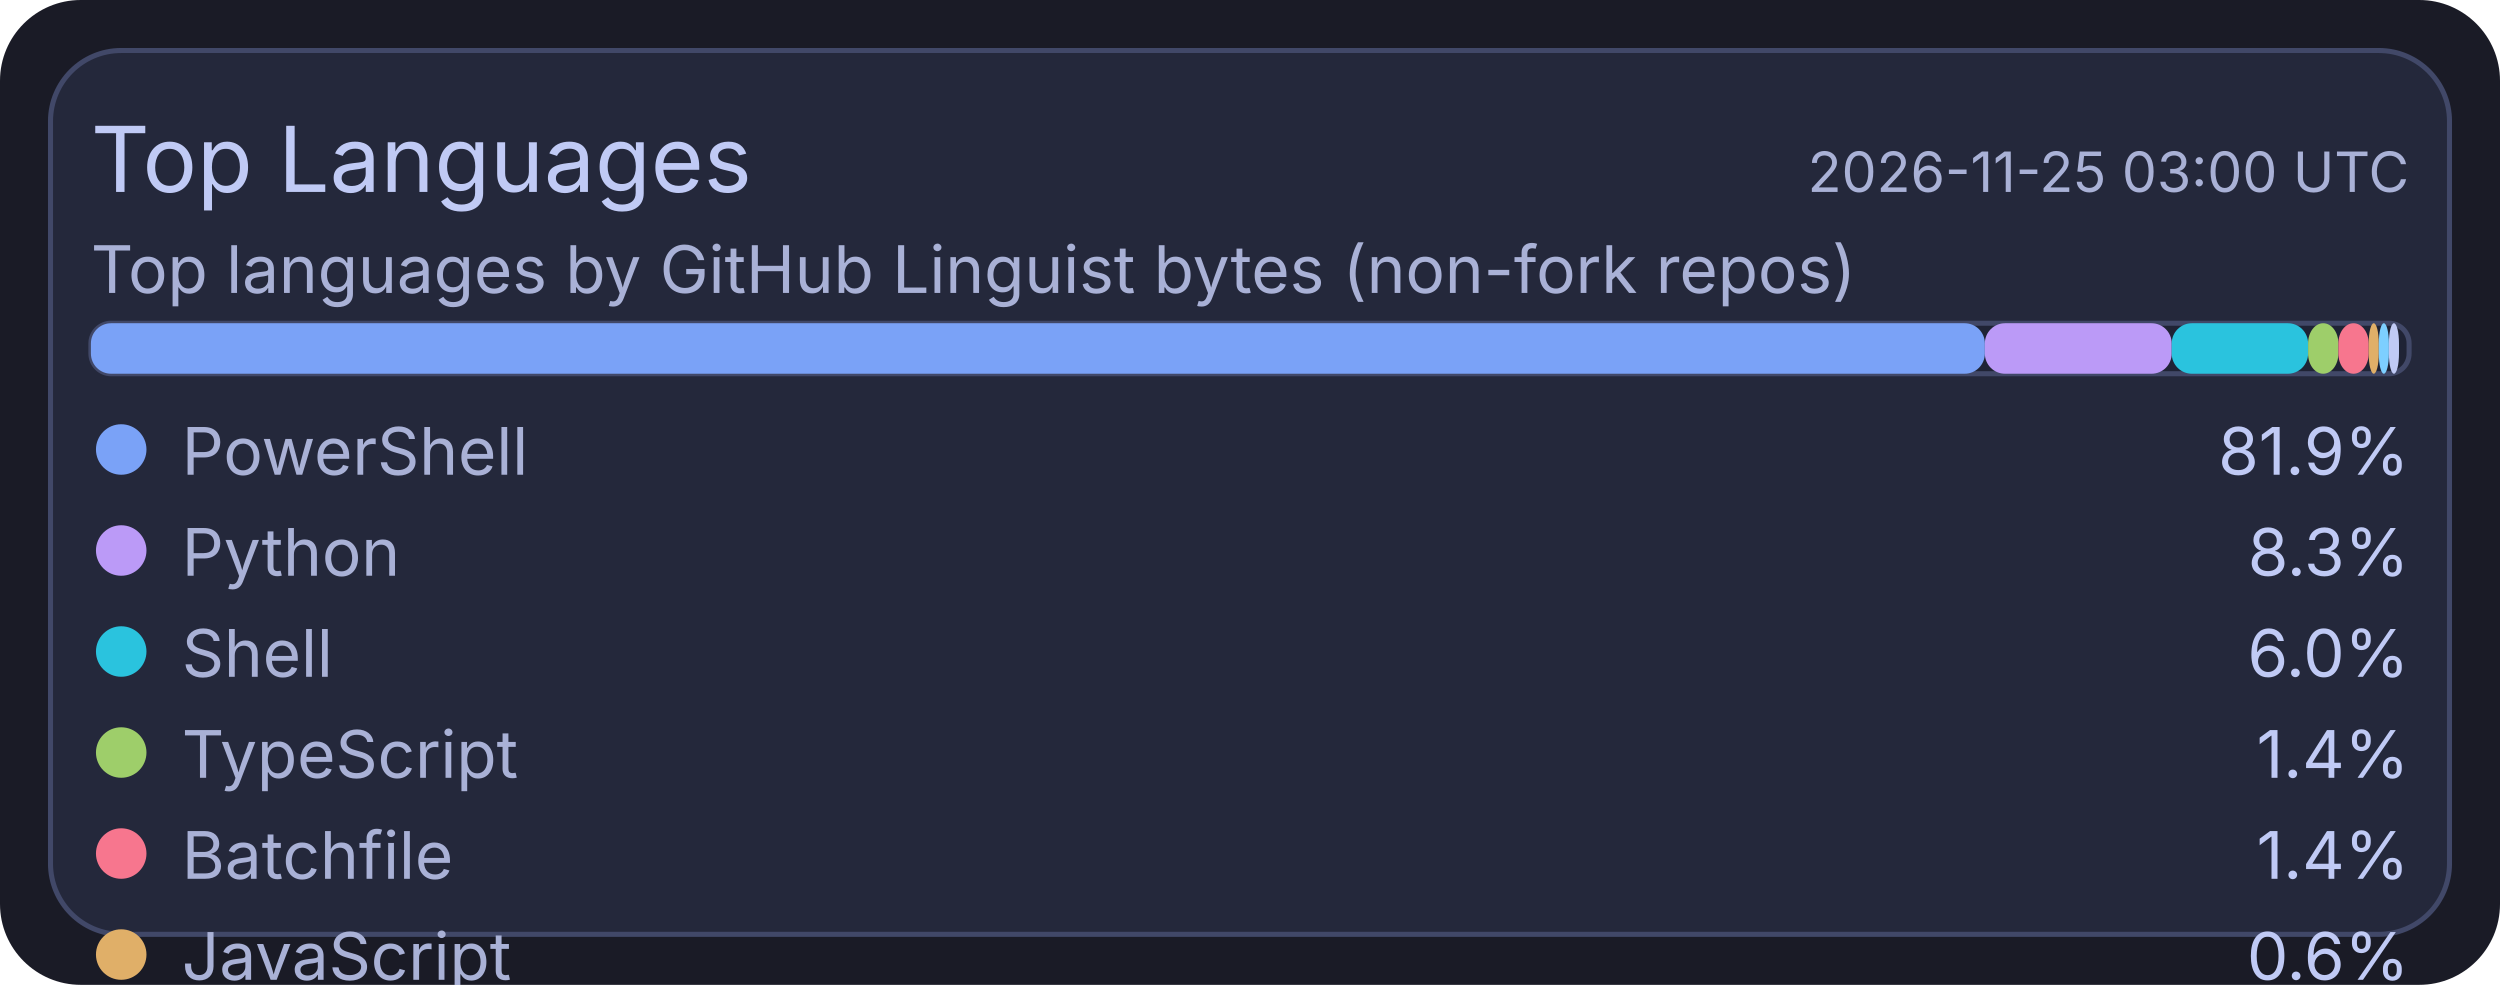
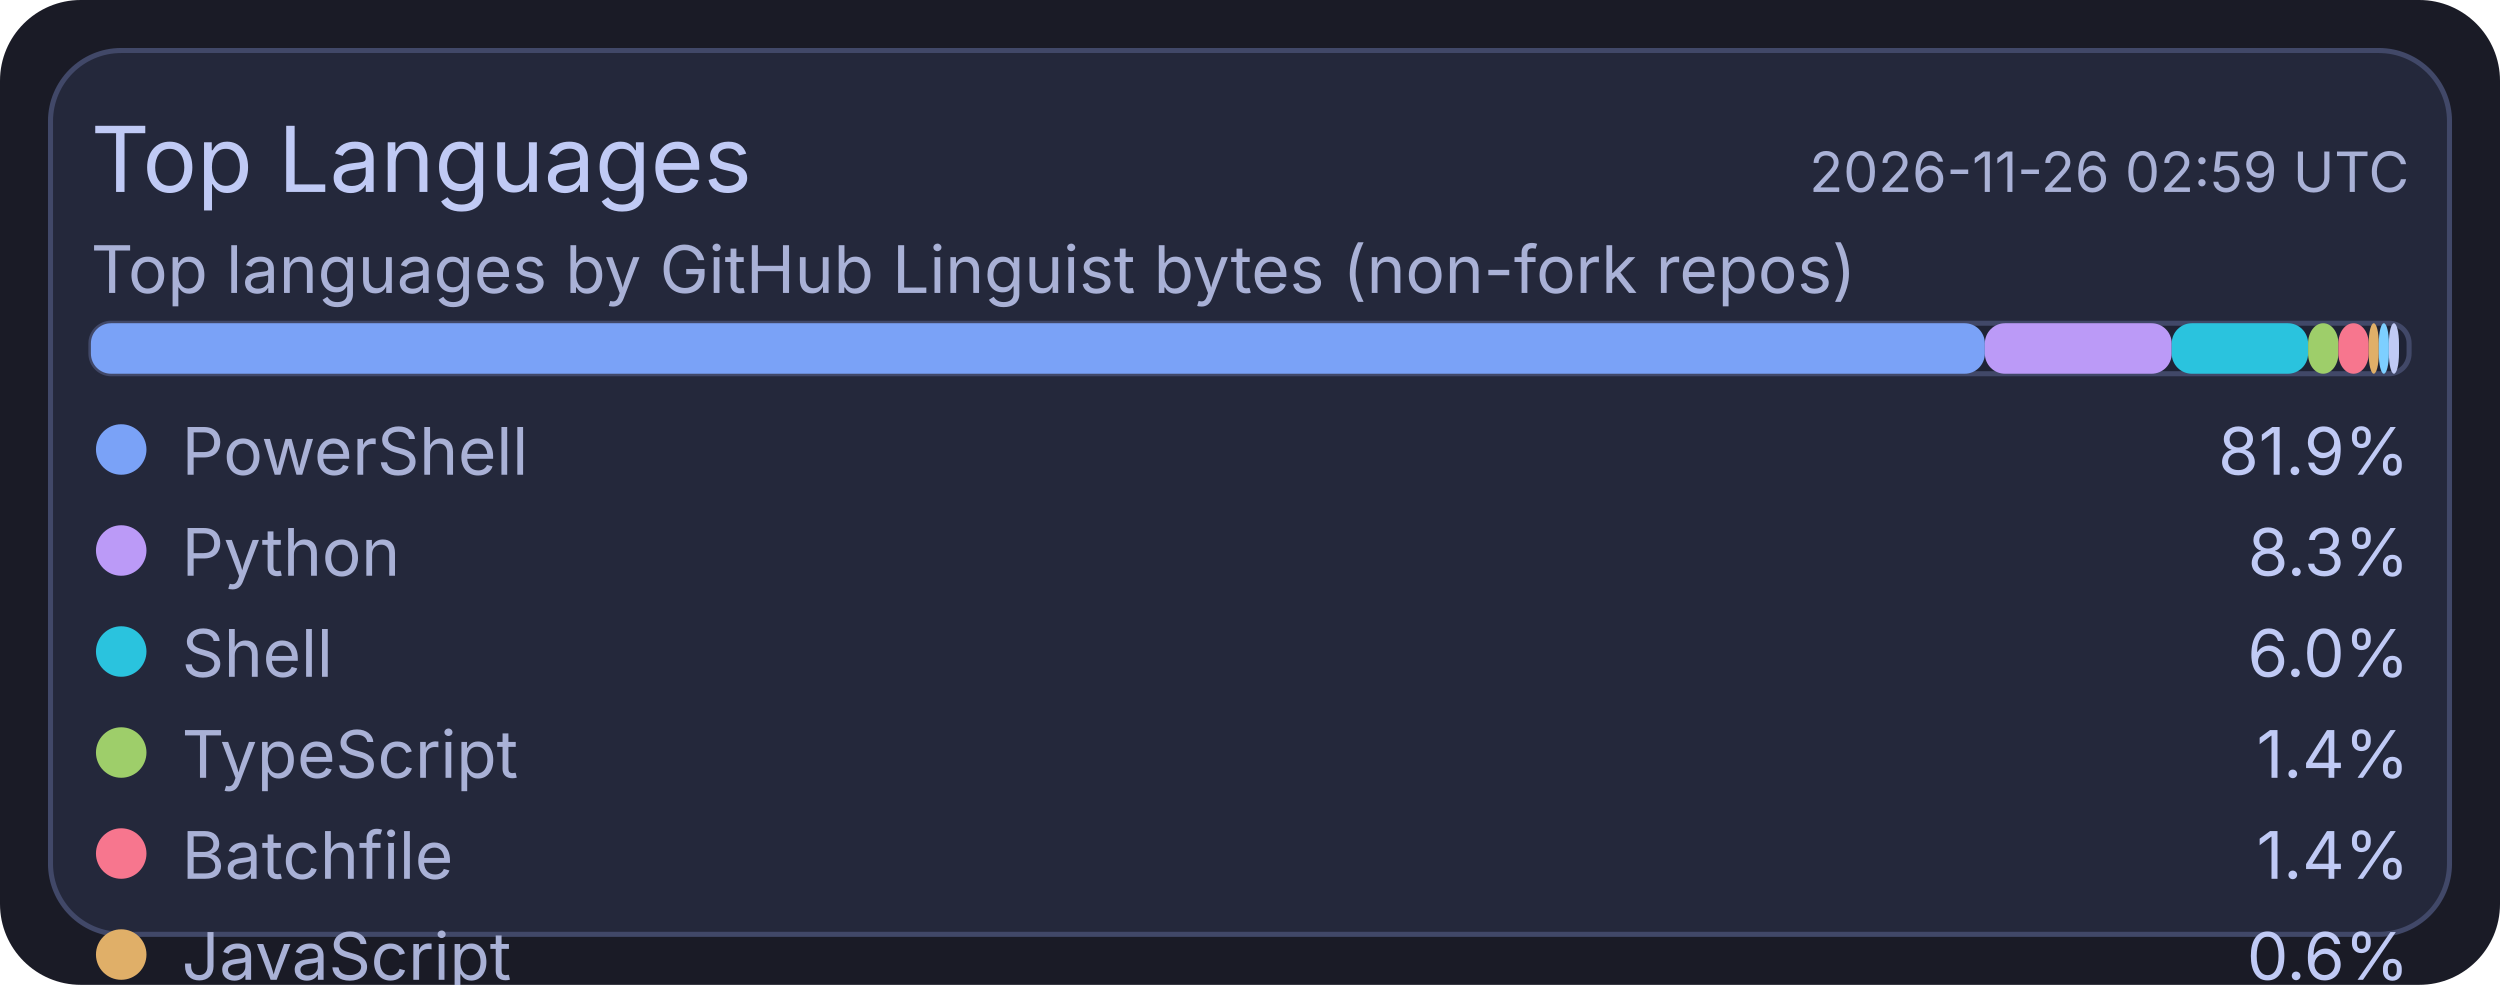
<svg xmlns="http://www.w3.org/2000/svg" width="495" height="195" viewBox="0 0 495 195">
  <rect x="0" y="0" width="495" height="195" rx="16" fill="#1a1b26" />
  <rect x="10" y="10" width="475" height="175" rx="14" fill="#24283b" stroke="#414868" stroke-width="1" />
  <text x="18" y="38" fill="#c0caf5" font-size="18" font-family="ui-sans-serif, system-ui, -apple-system, Segoe UI">Top Languages</text>
-   <text x="477" y="38" text-anchor="end" fill="#a9b1d6" font-size="11" font-family="ui-sans-serif, system-ui, -apple-system, Segoe UI">2026-11-25 03:00 UTC</text>
+   <text x="477" y="38" text-anchor="end" fill="#a9b1d6" font-size="11" font-family="ui-sans-serif, system-ui, -apple-system, Segoe UI">2026-11-26 02:59 UTC</text>
  <text x="18" y="58" fill="#a9b1d6" font-size="13" font-family="ui-sans-serif, system-ui, -apple-system, Segoe UI">Top languages by GitHub Linguist bytes (non-fork repos)</text>
  <rect x="18" y="64" width="459" height="10" rx="4" fill="#1f2335" stroke="#414868" stroke-width="1" />
  <rect x="18" y="64" width="375" height="10" rx="4" fill="#7aa2f7" />
  <rect x="393" y="64" width="37" height="10" rx="4" fill="#bb9af7" />
  <rect x="430" y="64" width="27" height="10" rx="4" fill="#2ac3de" />
  <rect x="457" y="64" width="6" height="10" rx="4" fill="#9ece6a" />
  <rect x="463" y="64" width="6" height="10" rx="4" fill="#f7768e" />
  <rect x="469" y="64" width="2" height="10" rx="4" fill="#e0af68" />
  <rect x="471" y="64" width="2" height="10" rx="4" fill="#7dcfff" />
  <rect x="473" y="64" width="2" height="10" rx="4" fill="#c0caf5" />
  <circle cx="24" cy="89" r="5" fill="#7aa2f7" />
  <text x="36" y="94" fill="#a9b1d6" font-size="13" font-family="ui-sans-serif, system-ui, -apple-system, Segoe UI">PowerShell</text>
  <text x="477" y="94" text-anchor="end" fill="#c0caf5" font-size="13" font-family="ui-sans-serif, system-ui, -apple-system, Segoe UI">81.9%</text>
  <circle cx="24" cy="109" r="5" fill="#bb9af7" />
  <text x="36" y="114" fill="#a9b1d6" font-size="13" font-family="ui-sans-serif, system-ui, -apple-system, Segoe UI">Python</text>
  <text x="477" y="114" text-anchor="end" fill="#c0caf5" font-size="13" font-family="ui-sans-serif, system-ui, -apple-system, Segoe UI">8.3%</text>
  <circle cx="24" cy="129" r="5" fill="#2ac3de" />
  <text x="36" y="134" fill="#a9b1d6" font-size="13" font-family="ui-sans-serif, system-ui, -apple-system, Segoe UI">Shell</text>
  <text x="477" y="134" text-anchor="end" fill="#c0caf5" font-size="13" font-family="ui-sans-serif, system-ui, -apple-system, Segoe UI">6.0%</text>
  <circle cx="24" cy="149" r="5" fill="#9ece6a" />
  <text x="36" y="154" fill="#a9b1d6" font-size="13" font-family="ui-sans-serif, system-ui, -apple-system, Segoe UI">TypeScript</text>
  <text x="477" y="154" text-anchor="end" fill="#c0caf5" font-size="13" font-family="ui-sans-serif, system-ui, -apple-system, Segoe UI">1.4%</text>
  <circle cx="24" cy="169" r="5" fill="#f7768e" />
  <text x="36" y="174" fill="#a9b1d6" font-size="13" font-family="ui-sans-serif, system-ui, -apple-system, Segoe UI">Batchfile</text>
  <text x="477" y="174" text-anchor="end" fill="#c0caf5" font-size="13" font-family="ui-sans-serif, system-ui, -apple-system, Segoe UI">1.4%</text>
  <circle cx="24" cy="189" r="5" fill="#e0af68" />
  <text x="36" y="194" fill="#a9b1d6" font-size="13" font-family="ui-sans-serif, system-ui, -apple-system, Segoe UI">JavaScript</text>
  <text x="477" y="194" text-anchor="end" fill="#c0caf5" font-size="13" font-family="ui-sans-serif, system-ui, -apple-system, Segoe UI">0.6%</text>
  <circle cx="24" cy="209" r="5" fill="#7dcfff" />
  <text x="36" y="214" fill="#a9b1d6" font-size="13" font-family="ui-sans-serif, system-ui, -apple-system, Segoe UI">CSS</text>
  <text x="477" y="214" text-anchor="end" fill="#c0caf5" font-size="13" font-family="ui-sans-serif, system-ui, -apple-system, Segoe UI">0.2%</text>
  <circle cx="24" cy="229" r="5" fill="#c0caf5" />
  <text x="36" y="234" fill="#a9b1d6" font-size="13" font-family="ui-sans-serif, system-ui, -apple-system, Segoe UI">Lua</text>
  <text x="477" y="234" text-anchor="end" fill="#c0caf5" font-size="13" font-family="ui-sans-serif, system-ui, -apple-system, Segoe UI">0.2%</text>
</svg>
